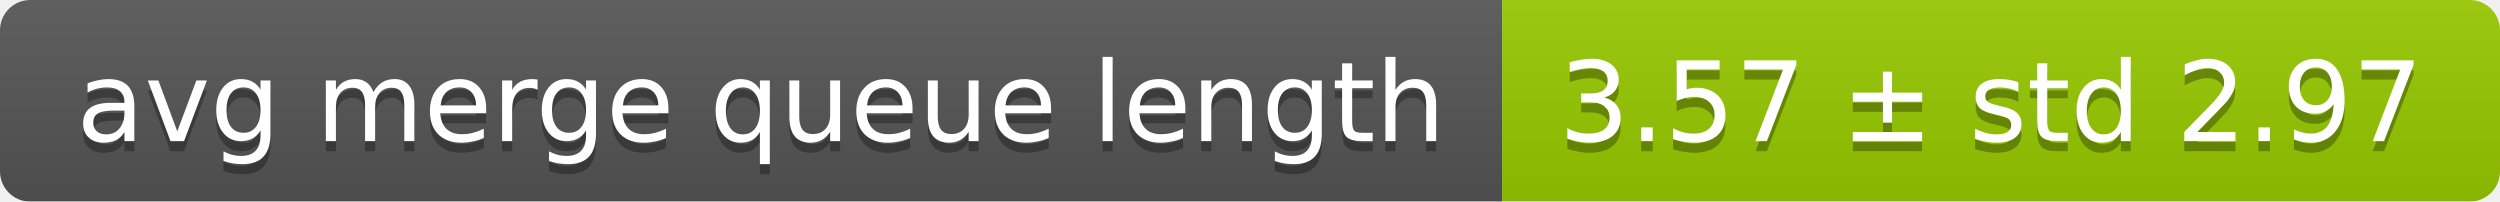
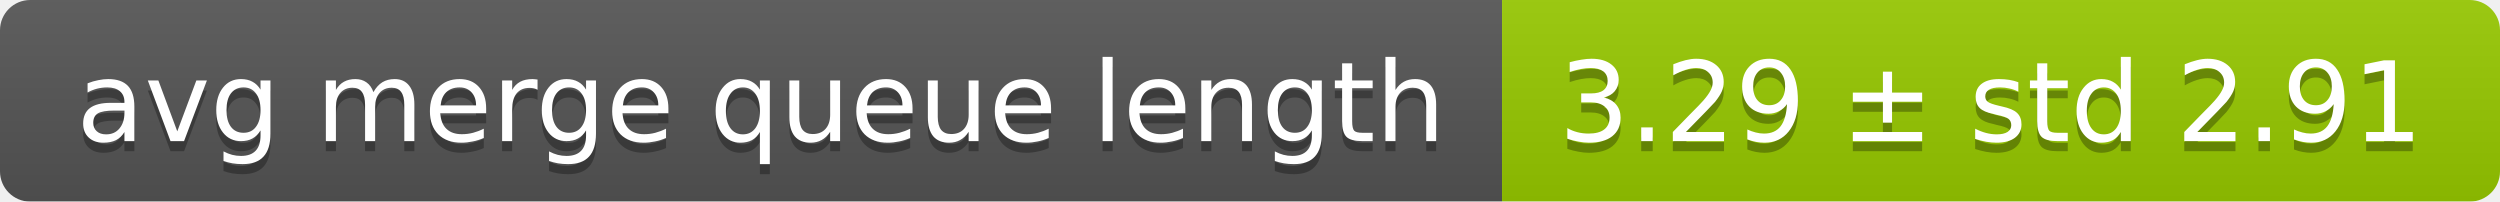
<svg xmlns="http://www.w3.org/2000/svg" width="248" height="20">
  <linearGradient id="smooth" x2="0" y2="100%">
    <stop offset="0" stop-color="#bbb" stop-opacity=".1" />
    <stop offset="1" stop-opacity=".1" />
  </linearGradient>
  <mask id="round">
    <rect width="248" height="20" rx="3" fill="#fff" />
  </mask>
  <g mask="url(#round)">
    <rect width="149" height="20" fill="#555" />
    <rect x="149" width="99" height="20" fill="#97ca00" />
    <rect width="248" height="20" fill="url(#smooth)" />
  </g>
  <g fill="#fff" text-anchor="middle" font-family="DejaVu Sans,Verdana,Geneva,sans-serif" font-size="11">
    <text x="75.5" y="15" fill="#010101" fill-opacity=".3">avg merge queue length</text>
    <text x="75.5" y="14">avg merge queue length</text>
-     <text x="197.5" y="15" fill="#010101" fill-opacity=".3">3.57 ± std 2.97</text>
-     <text x="197.5" y="14">3.57 ± std 2.97</text>
+     <text x="197.5" y="15" fill="#010101" fill-opacity=".3">3.29 ± std 2.91</text>
+     <text x="197.5" y="14">3.29 ± std 2.91</text>
  </g>
</svg>
